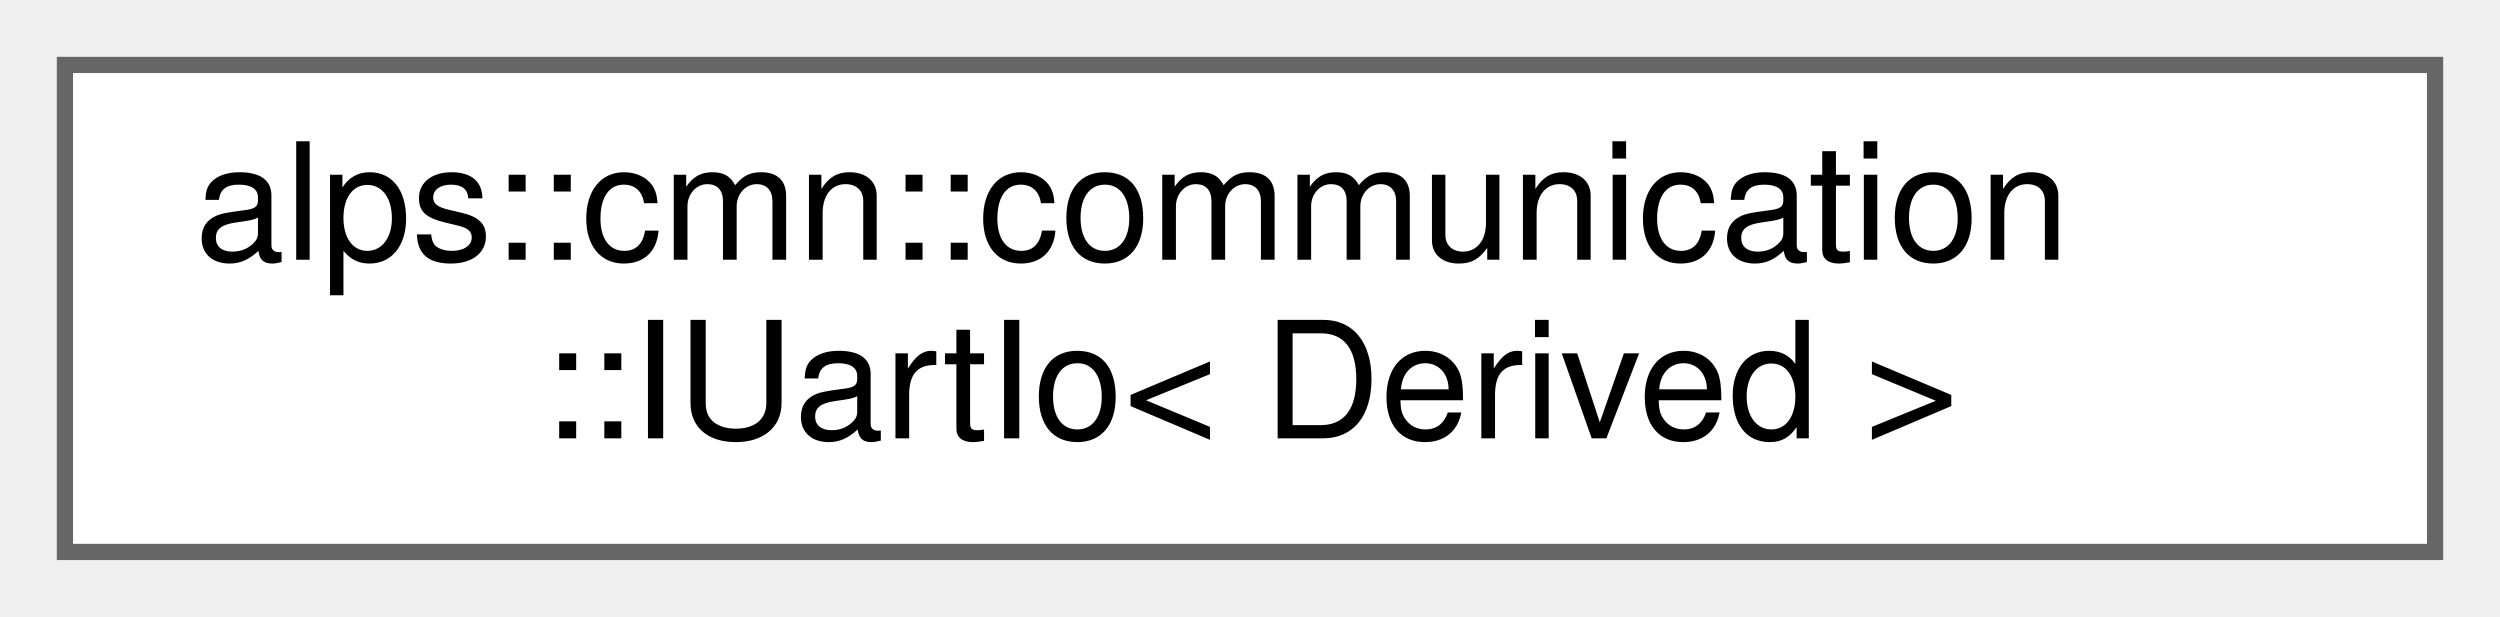
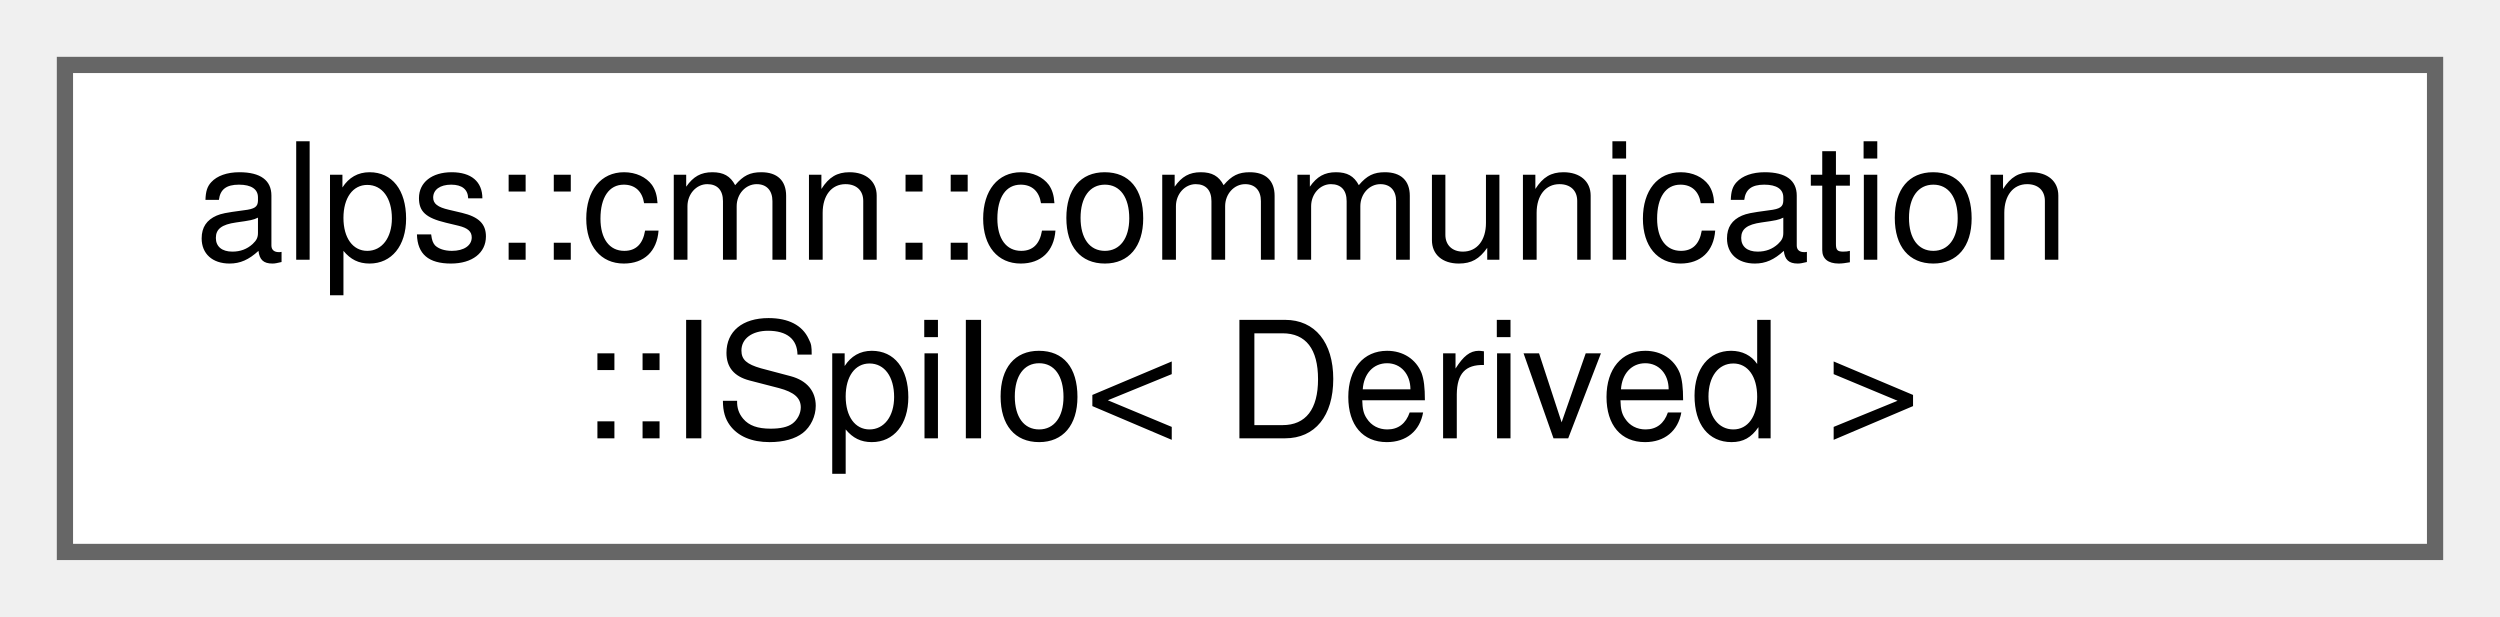
<svg xmlns="http://www.w3.org/2000/svg" xmlns:xlink="http://www.w3.org/1999/xlink" width="154pt" height="38pt" viewBox="0.00 0.00 154.00 38.00">
  <g id="graph0" class="graph" transform="scale(1 1) rotate(0) translate(4 34)">
    <g id="Node000000" class="node">
      <g id="a_Node000000">
-         <a xlink:href="classalps_1_1cmn_1_1communication_1_1_i_uart_io.html" target="_top" xlink:title="Uart通信IOのインターフェース">
+         <a xlink:href="classalps_1_1cmn_1_1communication_1_1_i_spi_io.html" target="_top" xlink:title="SPI通信インタフェース">
          <polygon fill="white" stroke="#666666" points="146,-30 0,-30 0,0 146,0 146,-30" />
          <text text-anchor="start" x="8" y="-18" font-family="Helvetica,sans-Serif" font-size="10.00">alps::cmn::communication</text>
-           <text text-anchor="middle" x="73" y="-7" font-family="Helvetica,sans-Serif" font-size="10.00">::IUartIo&lt; Derived &gt;</text>
+           <text text-anchor="middle" x="73" y="-7" font-family="Helvetica,sans-Serif" font-size="10.00">::ISpiIo&lt; Derived &gt;</text>
        </a>
      </g>
    </g>
  </g>
</svg>
